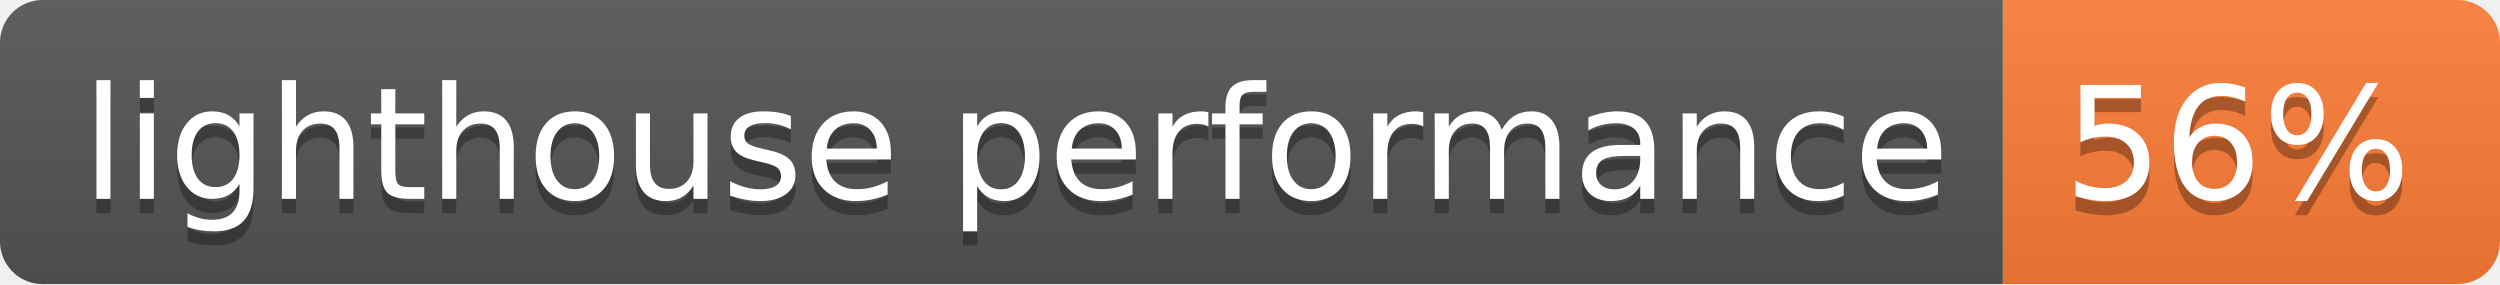
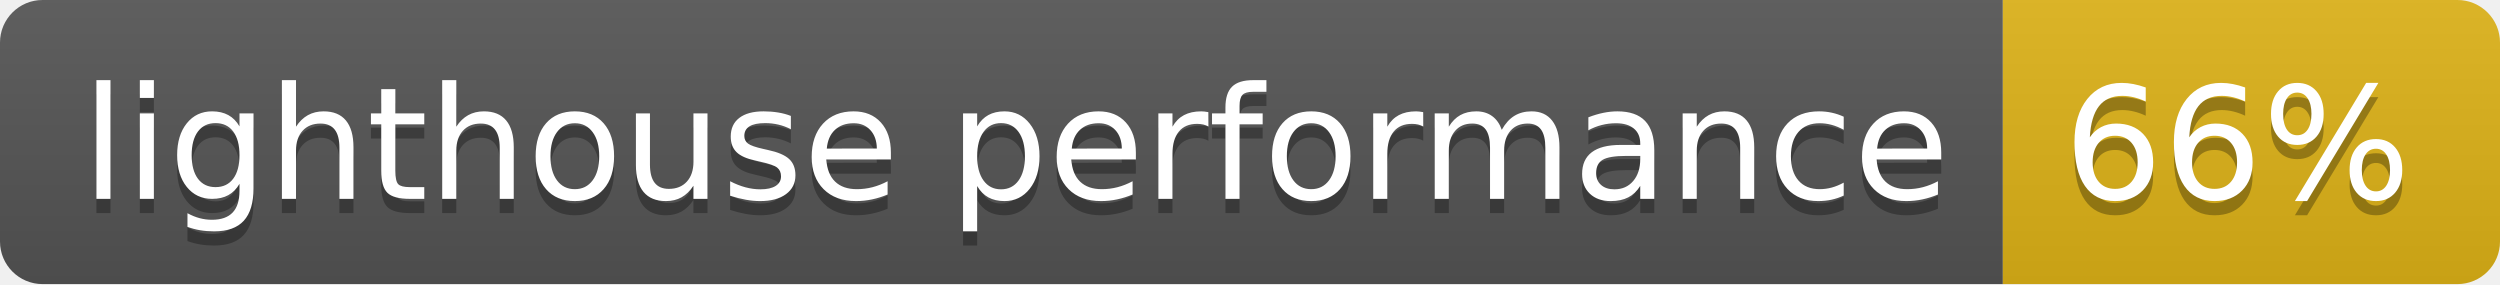
- <svg xmlns="http://www.w3.org/2000/svg" width="176" height="20" role="img" aria-label="lighthouse performance: 56%">
+ <svg xmlns="http://www.w3.org/2000/svg" width="176" height="20" role="img" aria-label="lighthouse performance: 66%">
  <linearGradient id="s" x2="0" y2="100%">
    <stop offset="0" stop-color="#bbb" stop-opacity=".1" />
    <stop offset="1" stop-opacity=".1" />
  </linearGradient>
  <clipPath id="r">
    <rect width="176" height="20" rx="3" fill="#fff" />
  </clipPath>
  <g clip-path="url(#r)">
    <rect width="141" height="20" fill="#555" />
-     <rect x="141" width="35" height="20" fill="#fe7d37" />
+     <rect x="141" width="35" height="20" fill="#dfb317" />
    <rect width="176" height="20" fill="url(#s)" />
  </g>
  <g fill="#fff" text-anchor="middle" font-family="Verdana,Geneva,DejaVu Sans,sans-serif" text-rendering="geometricPrecision" font-size="110">
    <text aria-hidden="true" x="715" y="150" fill="#010101" fill-opacity=".3" transform="scale(.1)" textLength="1310">lighthouse performance</text>
    <text x="715" y="140" transform="scale(.1)" fill="#fff" textLength="1310">lighthouse performance</text>
-     <text aria-hidden="true" x="1575" y="150" fill="#010101" fill-opacity=".3" transform="scale(.1)" textLength="250">56%</text>
-     <text x="1575" y="140" transform="scale(.1)" fill="#fff" textLength="250">56%</text>
+     <text aria-hidden="true" x="1575" y="150" fill="#010101" fill-opacity=".3" transform="scale(.1)" textLength="250">66%</text>
+     <text x="1575" y="140" transform="scale(.1)" fill="#fff" textLength="250">66%</text>
  </g>
</svg>
